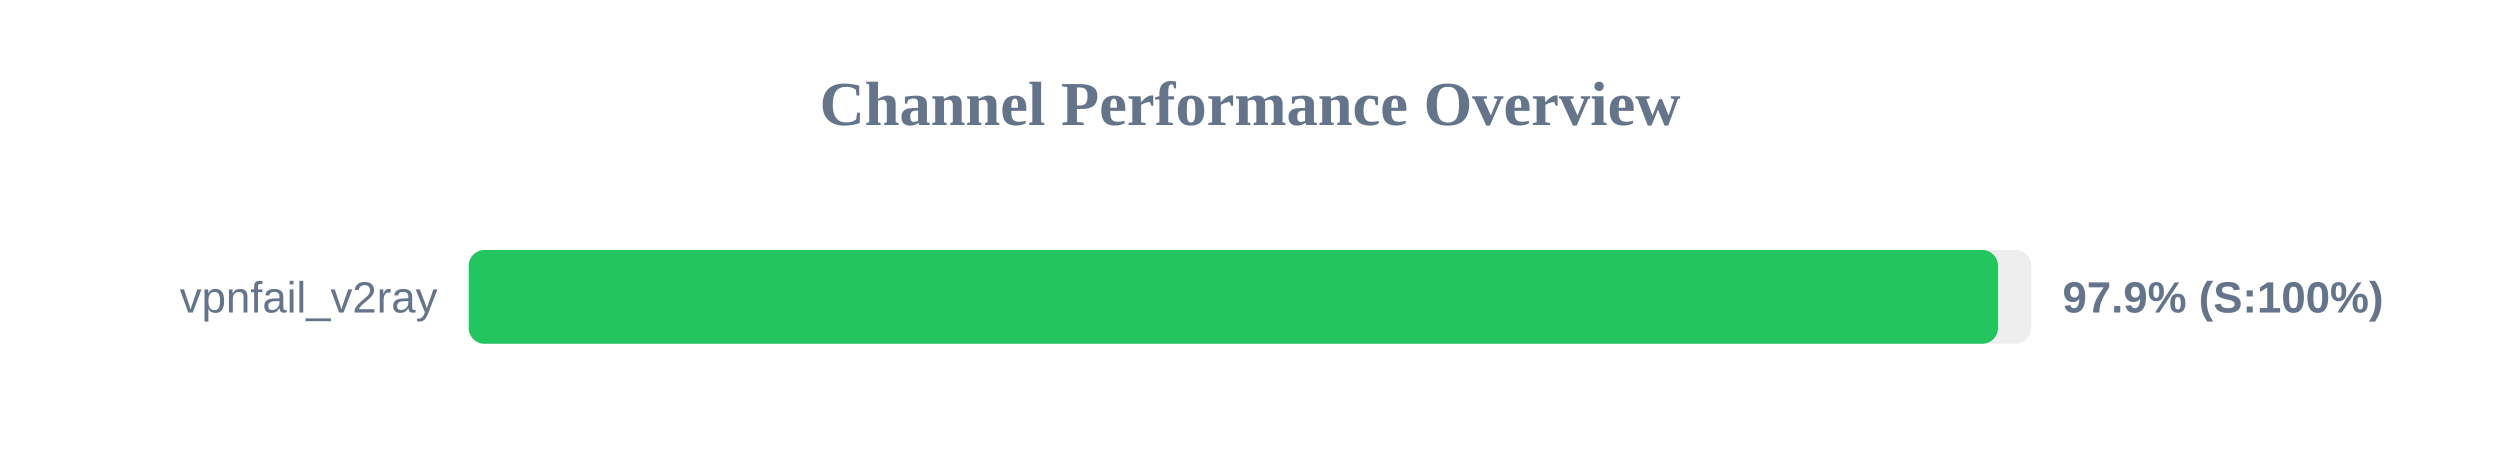
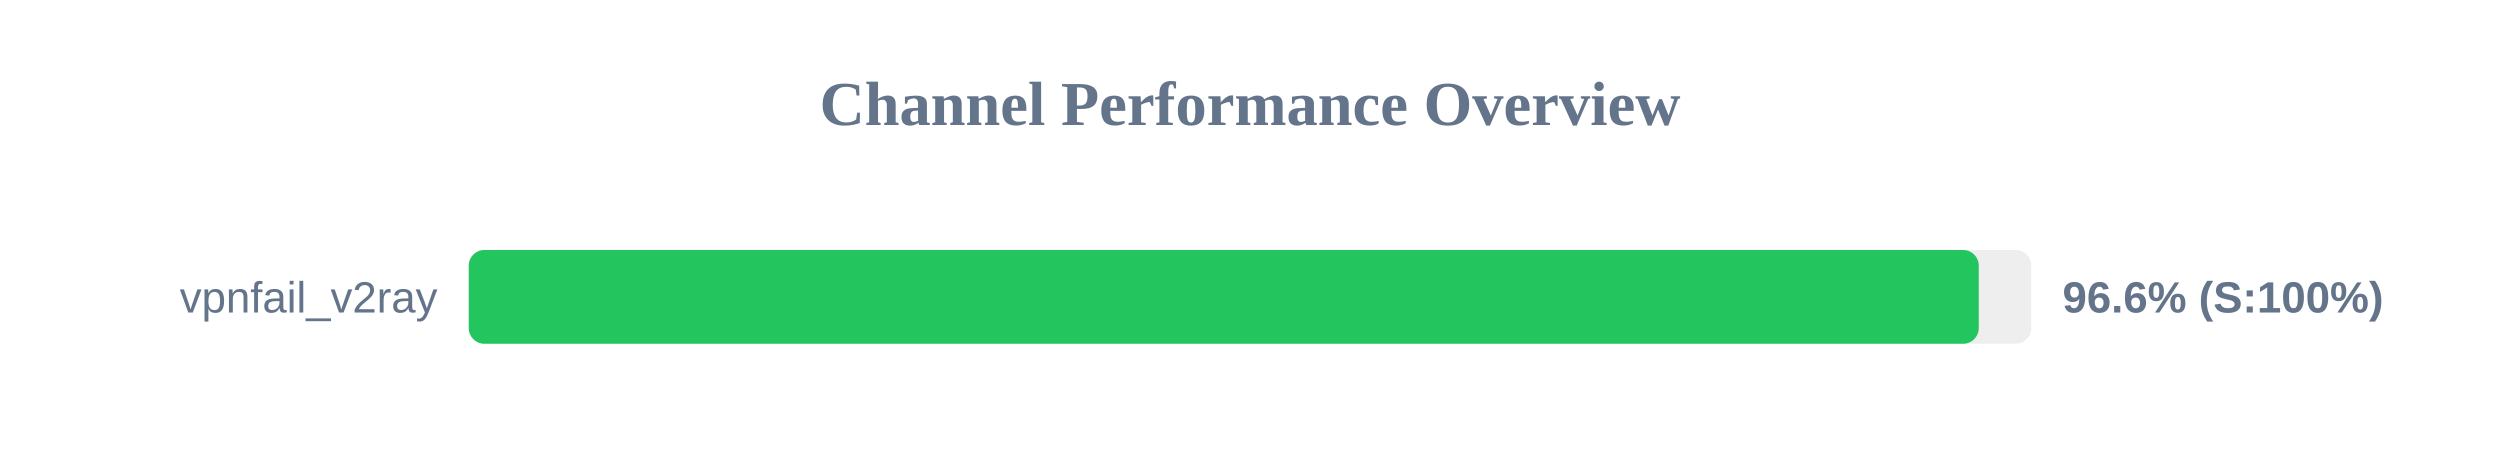
<svg xmlns="http://www.w3.org/2000/svg" width="800" height="150" version="1.1">
  <style>
        .row { font: 14px Arial; fill: #64748b; }
        .score { font: bold 14px Arial; fill: #64748b; }
    </style>
  <text x="400" y="40" text-anchor="middle" font-size="20px" font-weight="bold" fill="#64748b">Channel Performance Overview</text>
  <rect x="150" y="80" width="500" height="30" fill="#eee" rx="5" />
-   <rect x="150" y="80" width="489.35" height="30" fill="#22c55e" rx="5" />
+   <rect x="150" y="80" width="483.2" height="30" fill="#22c55e" rx="5" />
  <text x="140" y="100" text-anchor="end" class="row">vpnfail_v2ray</text>
-   <text x="660" y="100" text-anchor="start" class="score">97.9% (S:100%)</text>
+   <text x="660" y="100" text-anchor="start" class="score">96.6% (S:100%)</text>
</svg>
